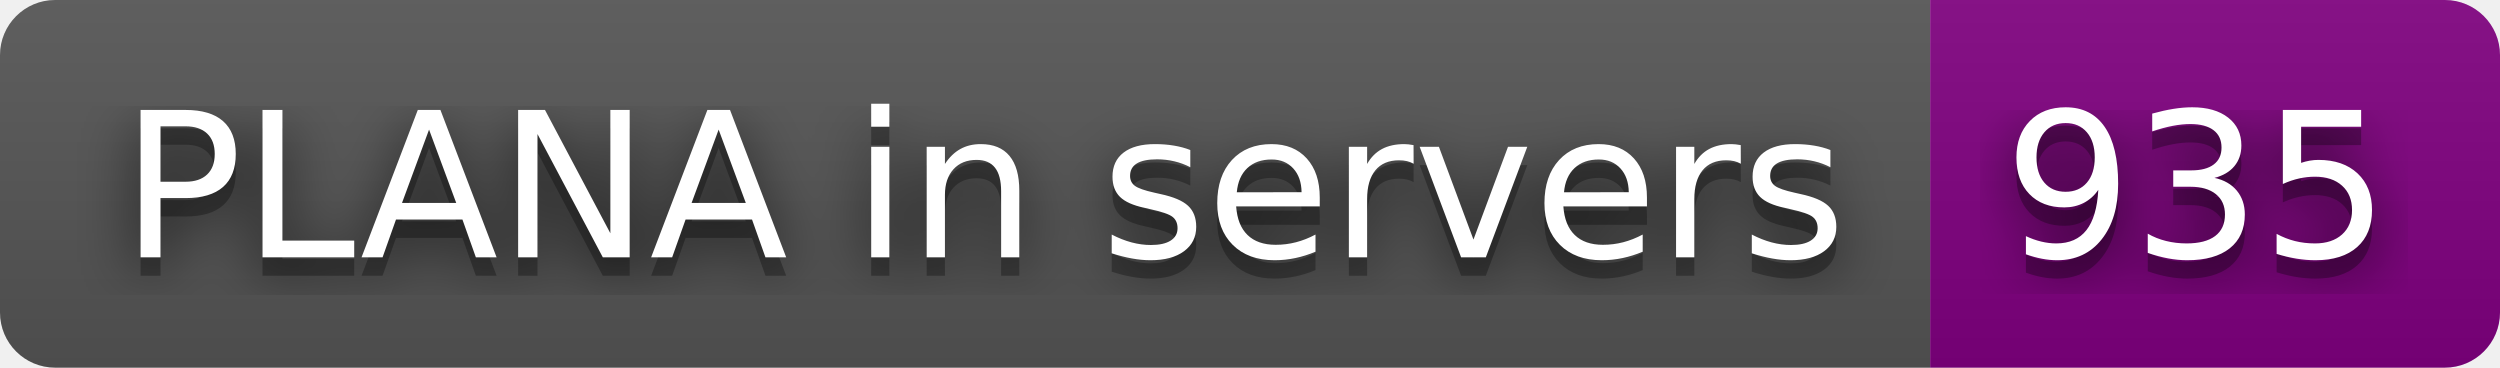
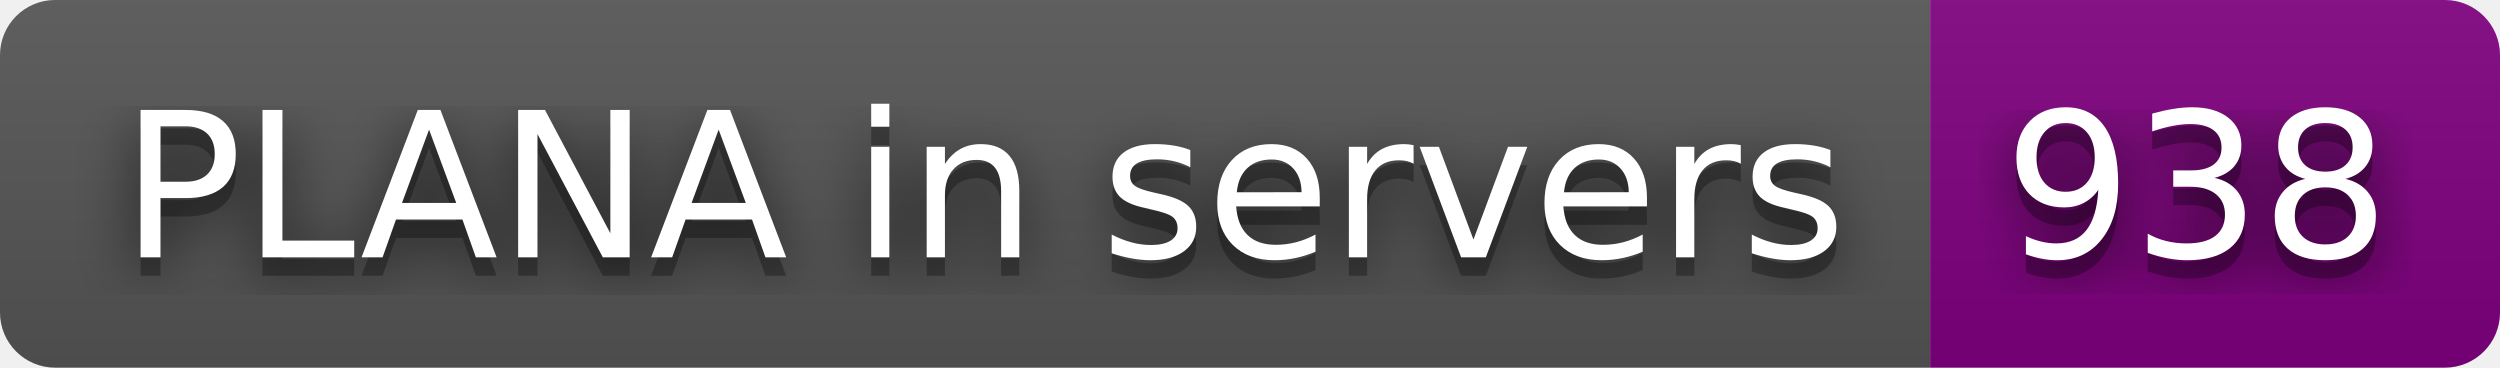
- <svg xmlns="http://www.w3.org/2000/svg" width="136" height="20" role="img" aria-label="PLANA in servers: 935">
+ <svg xmlns="http://www.w3.org/2000/svg" width="136" height="20" role="img" aria-label="PLANA in servers: 938">
  <filter id="blur">
    <feGaussianBlur stdDeviation="16" />
  </filter>
  <linearGradient id="s" x2="0" y2="100%">
    <stop offset="0" stop-color="#bbb" stop-opacity=".1" />
    <stop offset="1" stop-opacity=".1" />
  </linearGradient>
  <clipPath id="r">
    <rect width="136" height="20" rx="3" />
  </clipPath>
  <g clip-path="url(#r)">
    <rect width="105" height="20" fill="#555" />
    <rect x="105" width="31" height="20" fill="purple" />
    <rect width="136" height="20" fill="url(#s)" />
  </g>
  <g fill="#fff" text-anchor="middle" font-family="Verdana,Geneva,DejaVu Sans,sans-serif" text-rendering="geometricPrecision" font-size="110">
    <g transform="scale(.1)">
      <g aria-hidden="true" fill="#010101">
        <text x="535" y="150" fill-opacity=".8" filter="url(#blur)" textLength="950">PLANA in servers</text>
        <text x="535" y="150" fill-opacity=".3" textLength="950">PLANA in servers</text>
      </g>
      <text x="535" y="140" textLength="950">PLANA in servers</text>
    </g>
    <g transform="scale(.1)">
      <g aria-hidden="true" fill="#010101">
-         <text x="1195" y="150" fill-opacity=".8" filter="url(#blur)" textLength="210">935</text>
-         <text x="1195" y="150" fill-opacity=".3" textLength="210">935</text>
+         <text x="1195" y="150" fill-opacity=".8" filter="url(#blur)" textLength="210">938</text>
+         <text x="1195" y="150" fill-opacity=".3" textLength="210">938</text>
      </g>
-       <text x="1195" y="140" textLength="210">935</text>
+       <text x="1195" y="140" textLength="210">938</text>
    </g>
  </g>
</svg>
